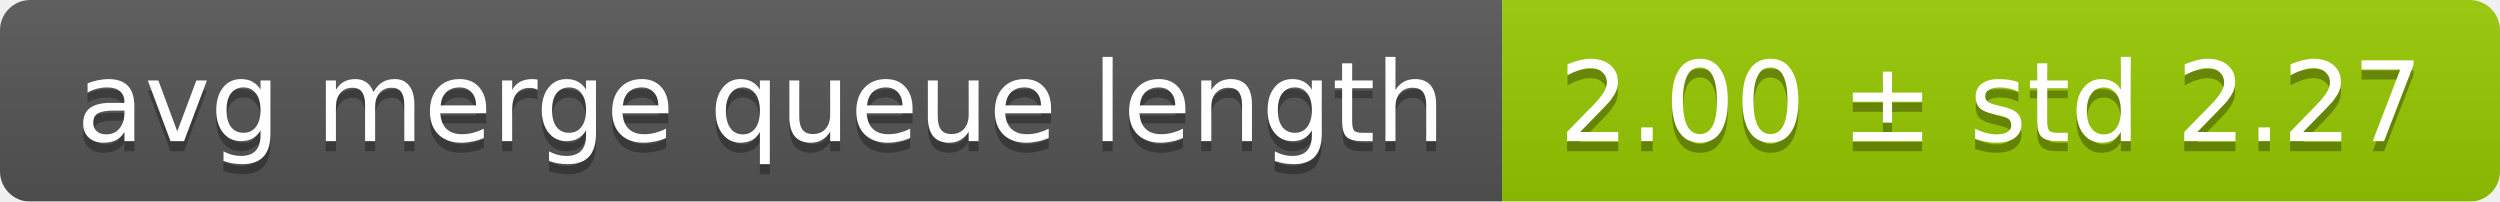
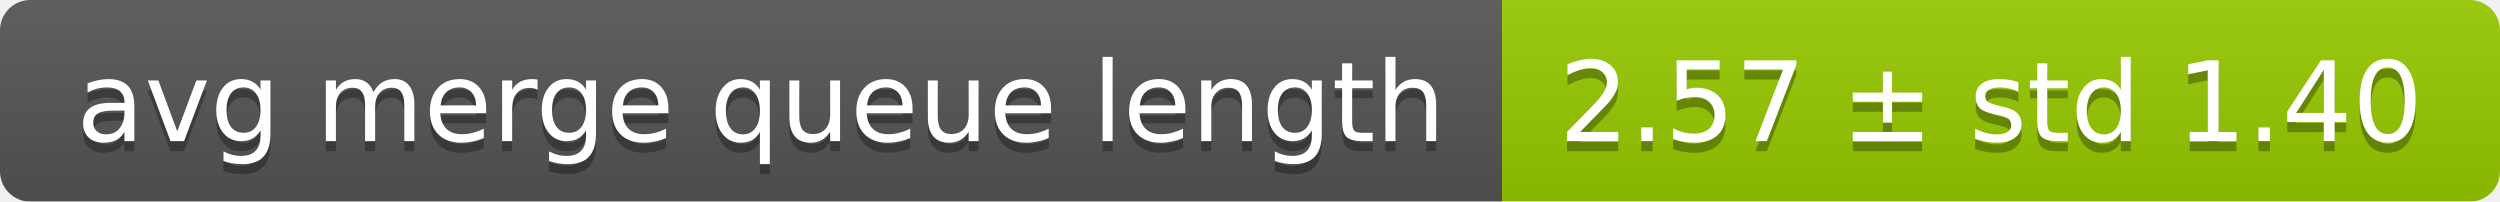
<svg xmlns="http://www.w3.org/2000/svg" width="248" height="20">
  <linearGradient id="smooth" x2="0" y2="100%">
    <stop offset="0" stop-color="#bbb" stop-opacity=".1" />
    <stop offset="1" stop-opacity=".1" />
  </linearGradient>
  <mask id="round">
    <rect width="248" height="20" rx="3" fill="#fff" />
  </mask>
  <g mask="url(#round)">
    <rect width="149" height="20" fill="#555" />
    <rect x="149" width="99" height="20" fill="#97ca00" />
    <rect width="248" height="20" fill="url(#smooth)" />
  </g>
  <g fill="#fff" text-anchor="middle" font-family="DejaVu Sans,Verdana,Geneva,sans-serif" font-size="11">
    <text x="75.5" y="15" fill="#010101" fill-opacity=".3">avg merge queue length</text>
    <text x="75.5" y="14">avg merge queue length</text>
-     <text x="197.5" y="15" fill="#010101" fill-opacity=".3">2.00 ± std 2.27</text>
-     <text x="197.5" y="14">2.00 ± std 2.27</text>
+     <text x="197.5" y="15" fill="#010101" fill-opacity=".3">2.57 ± std 1.40</text>
+     <text x="197.5" y="14">2.57 ± std 1.40</text>
  </g>
</svg>
